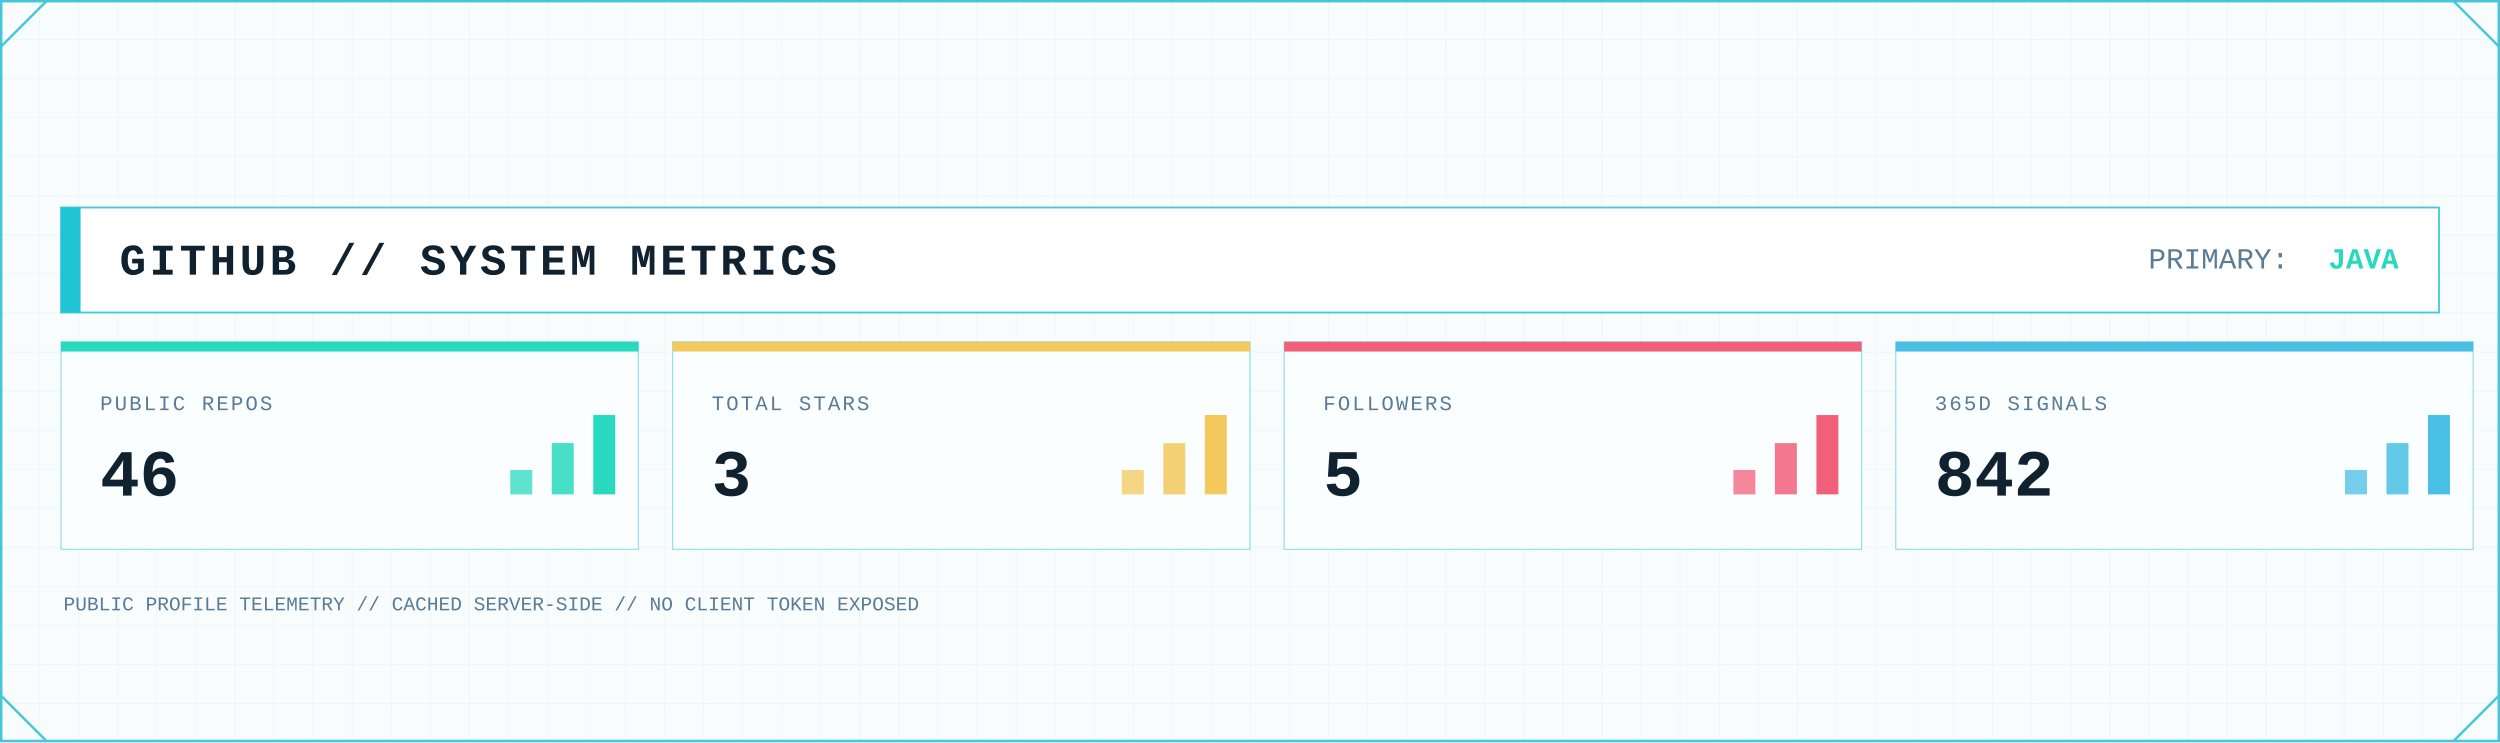
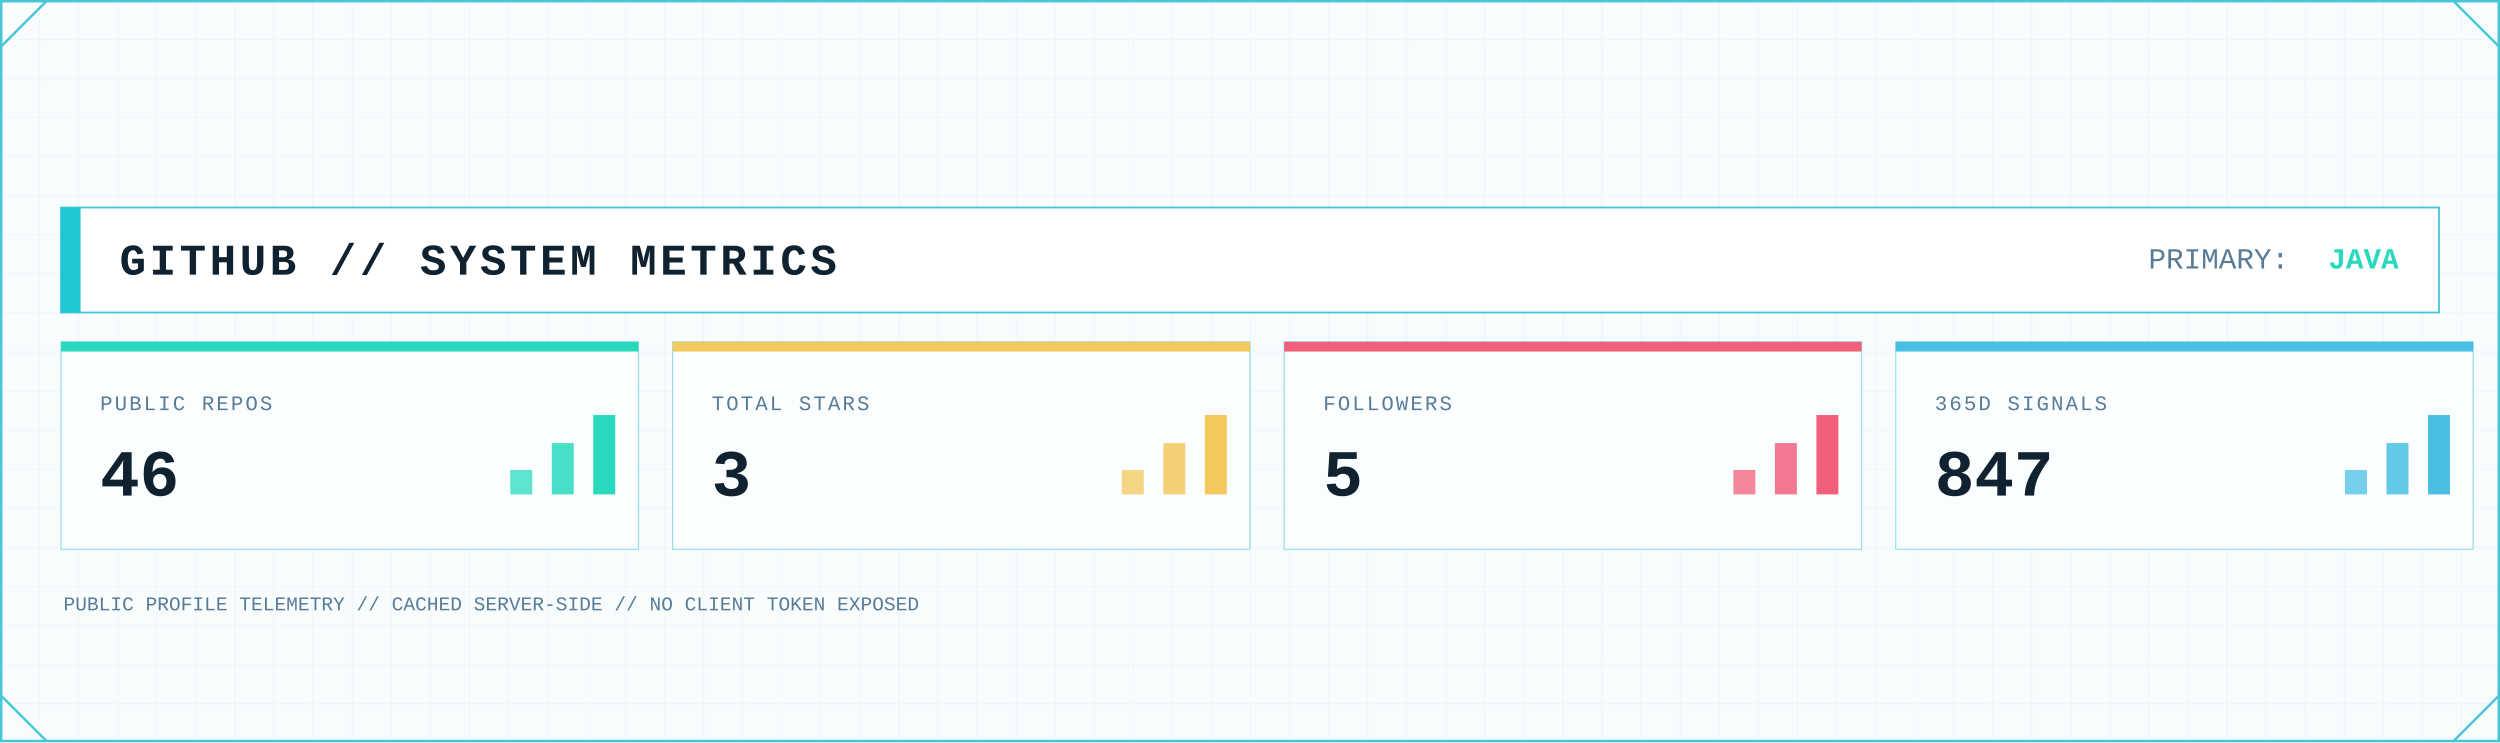
<svg xmlns="http://www.w3.org/2000/svg" width="2048" height="608" viewBox="0 0 2048 608" role="img" aria-label="GitHub system metrics">
  <defs>
    <pattern id="metrics-grid" width="32" height="32" patternUnits="userSpaceOnUse">
      <path d="M32 0H0V32" fill="none" stroke="#D7F2F6" stroke-width="1" />
    </pattern>
    <linearGradient id="metrics-area" x1="0" x2="0" y1="0" y2="1">
      <stop offset="0" stop-color="#7EE3E8" stop-opacity=".45" />
      <stop offset="1" stop-color="#7EE3E8" stop-opacity=".04" />
    </linearGradient>
    <filter id="metrics-glow" x="-80%" y="-80%" width="260%" height="260%">
      <feGaussianBlur stdDeviation="5" result="b" />
      <feMerge>
        <feMergeNode in="b" />
        <feMergeNode in="SourceGraphic" />
      </feMerge>
    </filter>
    <style>
      .mono { font-family: ui-monospace, SFMono-Regular, Menlo, Consolas, 'Liberation Mono', monospace; }
      .title { font-weight: 800; letter-spacing: 3px; }
      .label { font-size: 17px; letter-spacing: 1.7px; }
      .value { font-weight: 800; }
    </style>
  </defs>
  <rect width="2048" height="608" fill="#F8FCFD" />
  <rect width="2048" height="608" fill="url(#metrics-grid)" opacity=".62" />
  <rect x="1" y="1" width="2046" height="606" fill="none" stroke="#46C7D7" stroke-width="2" />
  <path d="M1 38L38 1 M2010 1L2047 38 M1 570L38 607 M2010 607L2047 570" fill="none" stroke="#46C7D7" stroke-width="2" />
  <rect x="50" y="170" width="1948" height="86" fill="#FFFFFF" stroke="#46C7D7" stroke-width="1.5" />
  <rect x="50" y="170" width="16" height="86" fill="#20C5D3" />
  <text class="mono title" x="98" y="225" font-size="36" fill="#102130">GITHUB // SYSTEM METRICS</text>
  <text class="mono" x="1760" y="220" font-size="24" fill="#597B96">PRIMARY:</text>
  <text class="mono value" x="1965" y="220" font-size="24" text-anchor="end" fill="#28D9BE">JAVA</text>
  <g>
    <rect x="50" y="280" width="473" height="170" fill="#FBFEFF" stroke="#46C7D7" stroke-opacity=".55" />
    <rect x="50" y="280" width="473" height="8" fill="#28D9BE" />
    <text class="mono label" x="82" y="336" fill="#597B96">PUBLIC REPOS</text>
    <text class="mono value" x="82" y="406" font-size="54" fill="#102130">46</text>
    <rect x="418" y="385" width="18" height="20" fill="#28D9BE" opacity=".75" />
    <rect x="452" y="363" width="18" height="42" fill="#28D9BE" opacity=".85" />
    <rect x="486" y="340" width="18" height="65" fill="#28D9BE" />
  </g>
  <g>
    <rect x="551" y="280" width="473" height="170" fill="#FBFEFF" stroke="#46C7D7" stroke-opacity=".55" />
    <rect x="551" y="280" width="473" height="8" fill="#F3C85C" />
    <text class="mono label" x="583" y="336" fill="#597B96">TOTAL STARS</text>
    <text class="mono value" x="583" y="406" font-size="54" fill="#102130">3</text>
    <rect x="919" y="385" width="18" height="20" fill="#F3C85C" opacity=".75" />
    <rect x="953" y="363" width="18" height="42" fill="#F3C85C" opacity=".85" />
    <rect x="987" y="340" width="18" height="65" fill="#F3C85C" />
  </g>
  <g>
    <rect x="1052" y="280" width="473" height="170" fill="#FBFEFF" stroke="#46C7D7" stroke-opacity=".55" />
    <rect x="1052" y="280" width="473" height="8" fill="#F25F7B" />
    <text class="mono label" x="1084" y="336" fill="#597B96">FOLLOWERS</text>
    <text class="mono value" x="1084" y="406" font-size="54" fill="#102130">5</text>
    <rect x="1420" y="385" width="18" height="20" fill="#F25F7B" opacity=".75" />
    <rect x="1454" y="363" width="18" height="42" fill="#F25F7B" opacity=".85" />
    <rect x="1488" y="340" width="18" height="65" fill="#F25F7B" />
  </g>
  <g>
    <rect x="1553" y="280" width="473" height="170" fill="#FBFEFF" stroke="#46C7D7" stroke-opacity=".55" />
    <rect x="1553" y="280" width="473" height="8" fill="#48BFE3" />
    <text class="mono label" x="1585" y="336" fill="#597B96">365D SIGNALS</text>
-     <text class="mono value" x="1585" y="406" font-size="54" fill="#102130">842</text>
+     <text class="mono value" x="1585" y="406" font-size="54" fill="#102130">847</text>
    <rect x="1921" y="385" width="18" height="20" fill="#48BFE3" opacity=".75" />
    <rect x="1955" y="363" width="18" height="42" fill="#48BFE3" opacity=".85" />
    <rect x="1989" y="340" width="18" height="65" fill="#48BFE3" />
  </g>
  <text class="mono" x="52" y="500" font-size="16" fill="#597B96">PUBLIC PROFILE TELEMETRY // CACHED SERVER-SIDE // NO CLIENT TOKEN EXPOSED</text>
</svg>
